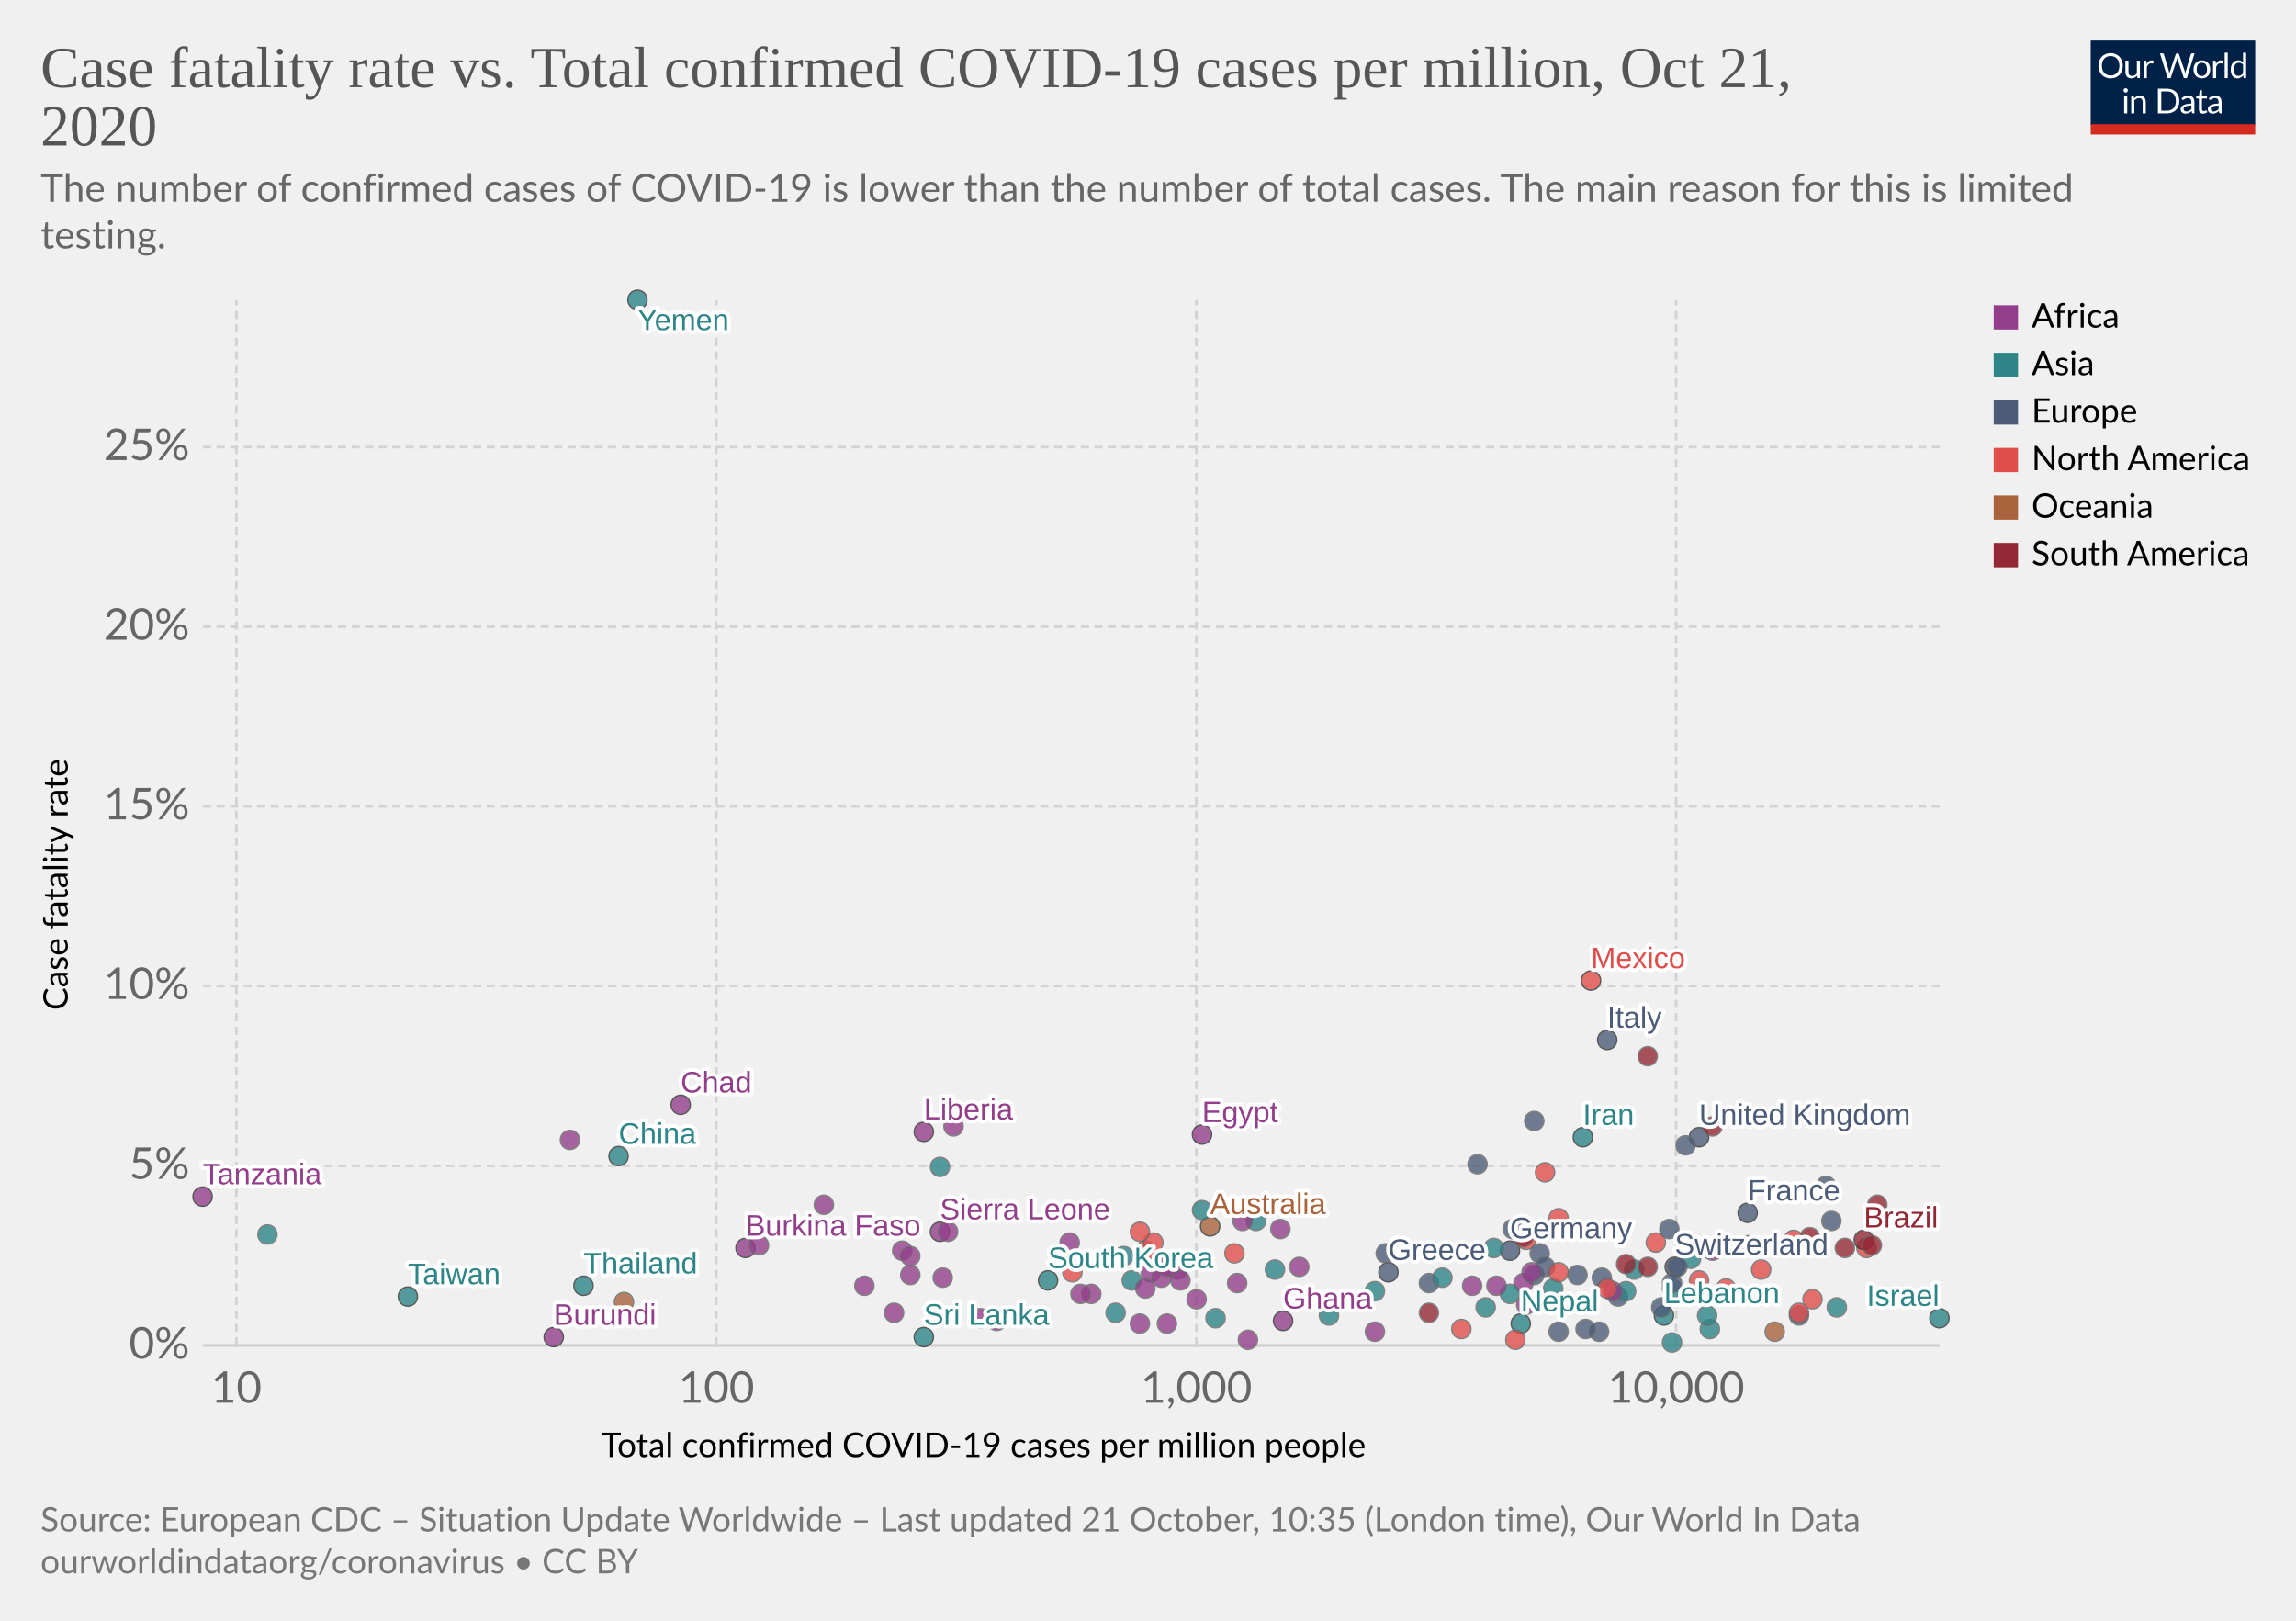
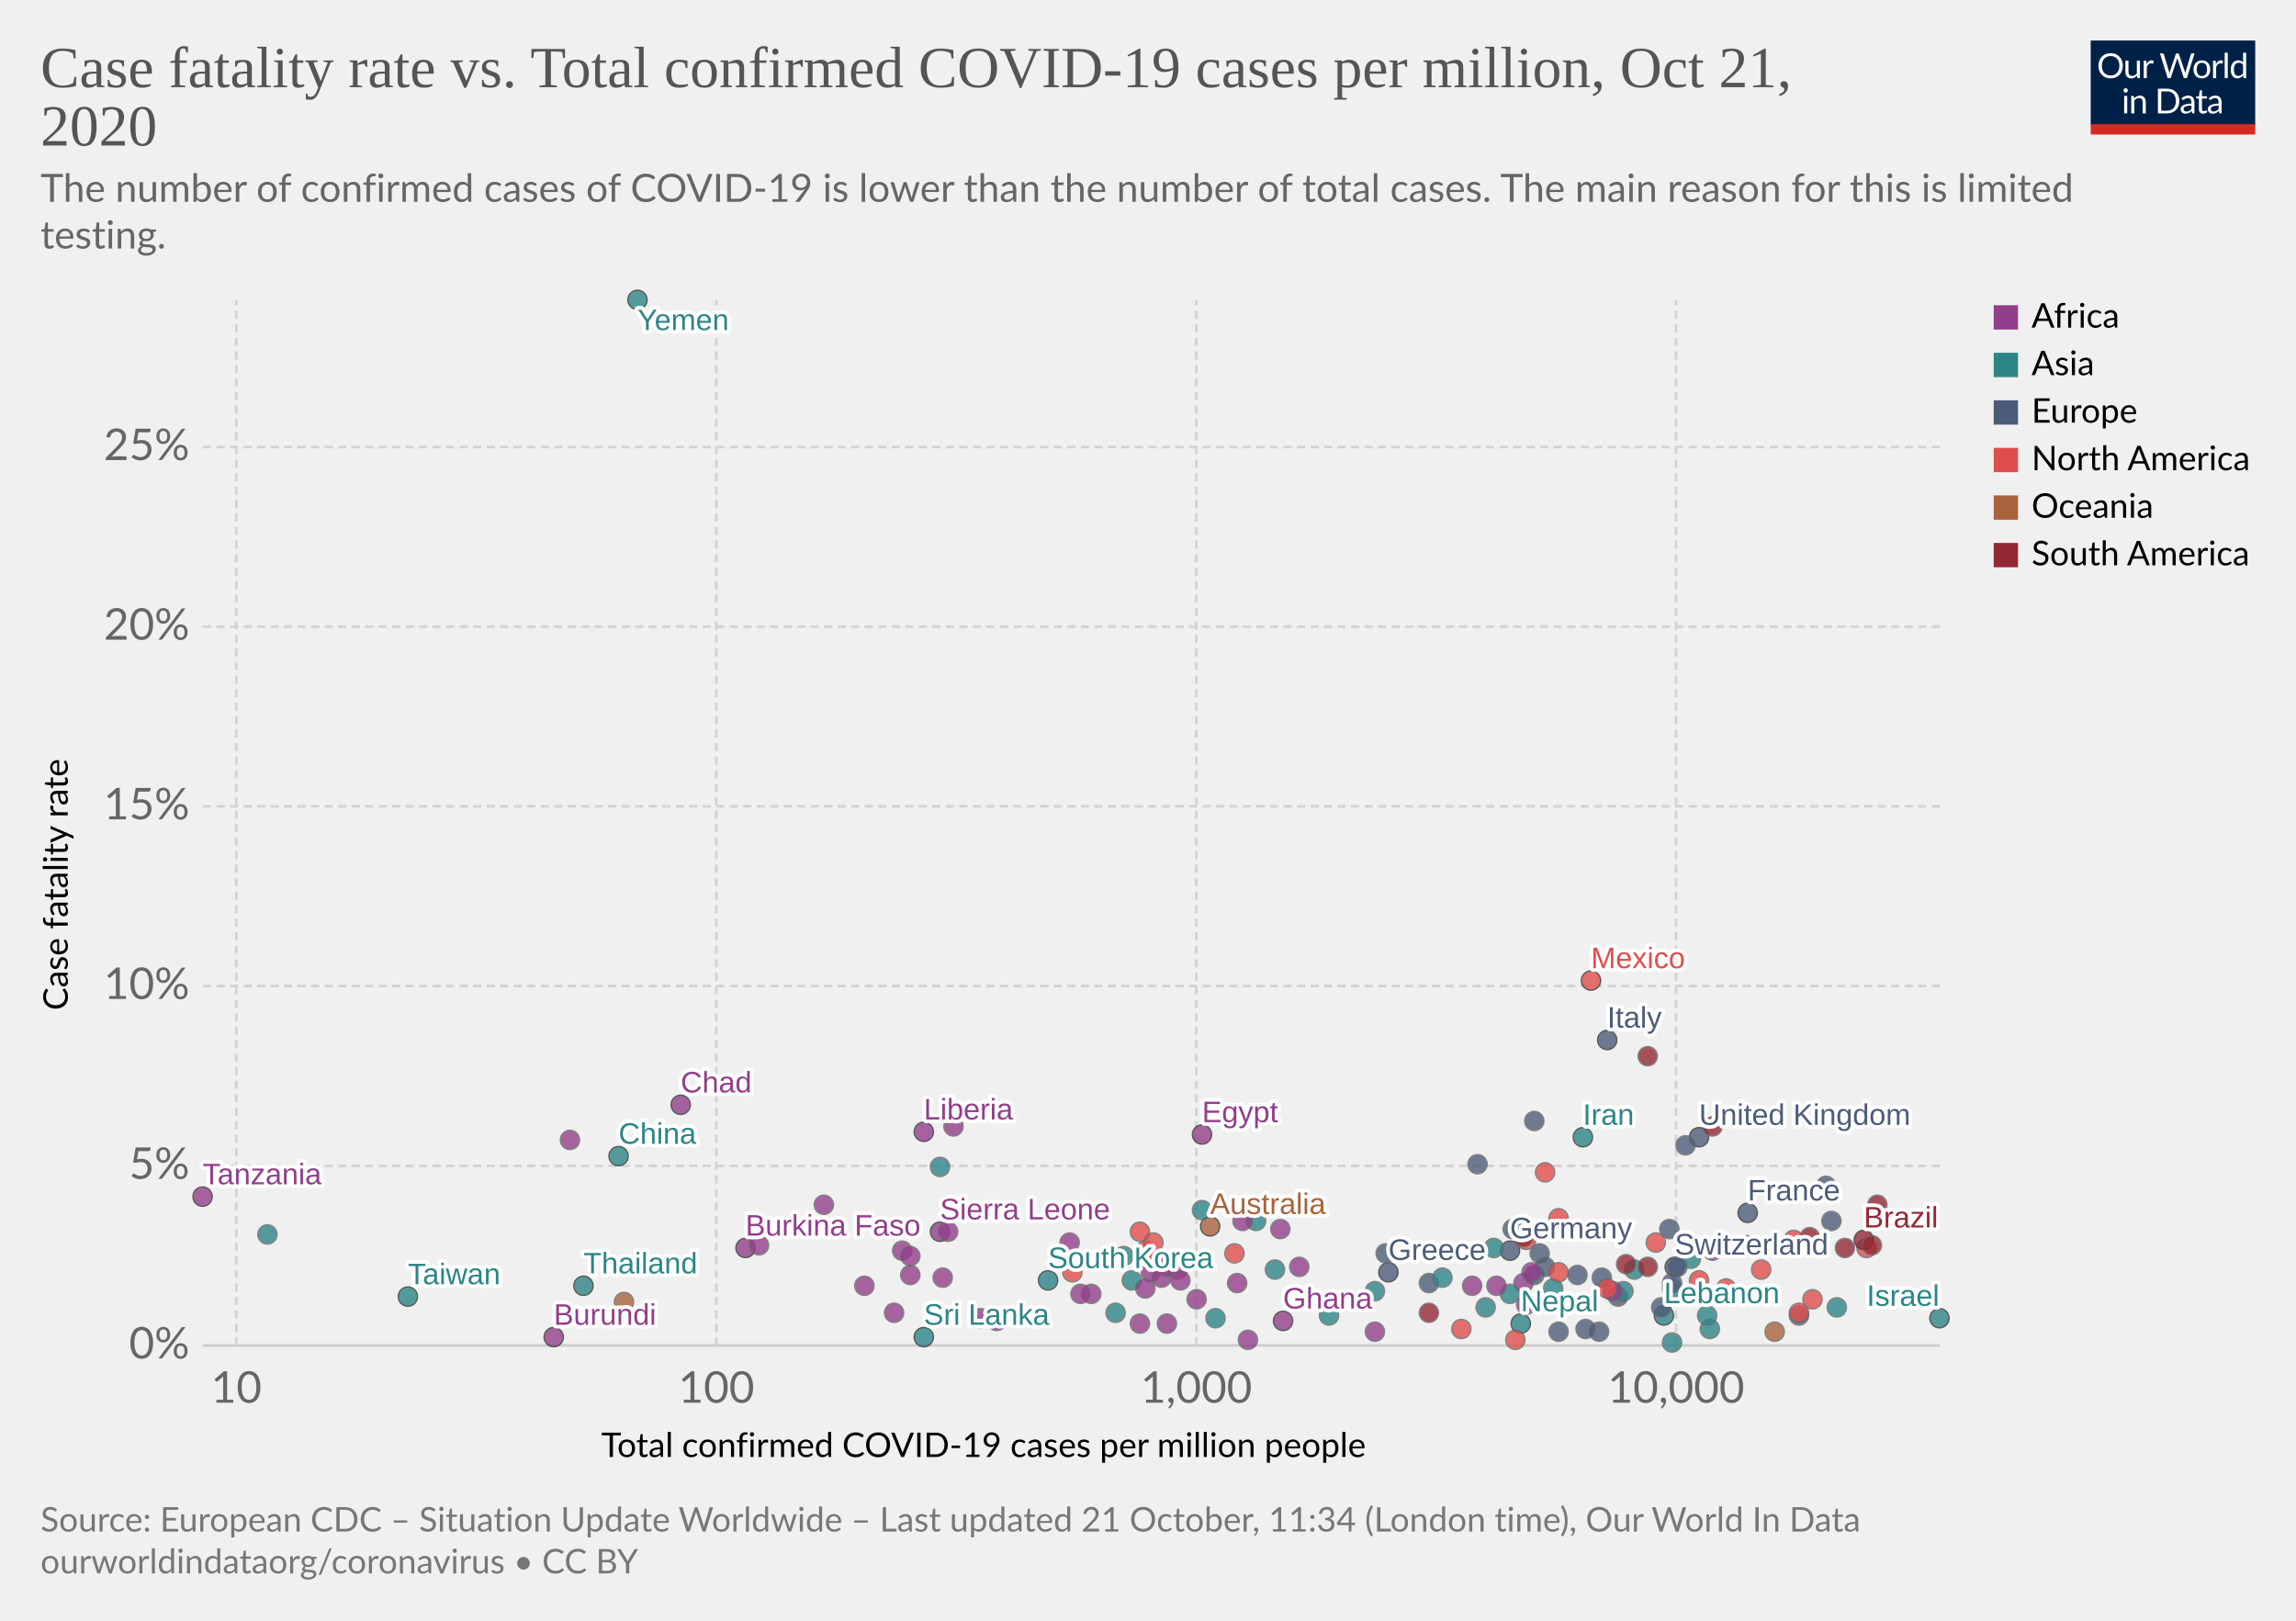
<svg xmlns="http://www.w3.org/2000/svg" version="1.1" style="background-color:#fff;-webkit-font-smoothing:antialiased" width="850" height="600" viewBox="0 0 850 600" font-family="Lato,'Helvetica Neue',Helvetica,Arial,sans-serif" font-size="18" text-rendering="optimizeLegibility">
  <g class="HeaderView">
    <g transform="matrix(.29 0 0 .29 774 15)">
      <svg width="210" height="120" viewBox="0 0 210 120" fill="none">
        <g clip-path="url(#clip0)">
          <path d="M0 0h210v107.89H0V0z" fill="#002147" />
          <path d="M40.98 32.25c0 2.36-.38 4.53-1.12 6.51a14.26 14.26 0 01-8.1 8.4c-1.9.78-4.02 1.17-6.34 1.17a16.6 16.6 0 01-6.33-1.17 14.31 14.31 0 01-8.08-8.4 18.29 18.29 0 01-1.12-6.51c0-2.36.38-4.53 1.12-6.5a14.32 14.32 0 018.07-8.44c1.92-.8 4.03-1.19 6.34-1.19 2.32 0 4.43.4 6.34 1.19 1.92.8 3.56 1.9 4.93 3.34a14.87 14.87 0 013.17 5.1 18.1 18.1 0 011.12 6.5zm-4.38 0c0-1.94-.26-3.68-.8-5.22a10.91 10.91 0 00-2.24-3.89 9.68 9.68 0 00-3.52-2.46 11.95 11.95 0 00-4.62-.86c-1.68 0-3.21.28-4.6.86a9.88 9.88 0 00-3.54 2.46 10.91 10.91 0 00-2.24 3.9c-.53 1.53-.8 3.27-.8 5.2 0 1.94.27 3.68.8 5.22a11.17 11.17 0 002.24 3.9 10.01 10.01 0 003.55 2.44c1.38.56 2.9.83 4.6.83 1.7 0 3.24-.27 4.61-.83a9.8 9.8 0 003.52-2.44 11.17 11.17 0 002.25-3.9c.53-1.54.8-3.28.8-5.21zm26.22-6.54V48H60.5c-.56 0-.9-.27-1.05-.81l-.31-2.4a12.45 12.45 0 01-3.26 2.6c-1.2.64-2.58.96-4.13.96-1.22 0-2.3-.2-3.24-.6a6.52 6.52 0 01-2.33-1.7 7.37 7.37 0 01-1.43-2.67c-.3-1.04-.46-2.2-.46-3.45V25.7h3.91v14.22c0 1.68.38 2.99 1.15 3.91.77.93 1.96 1.39 3.54 1.39 1.16 0 2.24-.27 3.23-.82a10.42 10.42 0 002.8-2.28V25.7h3.91zm8.61 4.47a9.94 9.94 0 012.6-3.56 5.64 5.64 0 013.76-1.3c.47 0 .92.05 1.34.15.44.1.83.27 1.17.49l-.3 2.92c-.09.37-.3.55-.66.55-.2 0-.5-.04-.9-.13a6.21 6.21 0 00-3.24.18c-.54.2-1.03.5-1.47.92-.42.4-.81.9-1.17 1.5-.33.58-.64 1.26-.92 2.02V48H67.7V25.71h2.25c.42 0 .72.08.88.25.16.16.27.44.33.83l.26 3.39zm61.16-13.7L122.75 48h-3.82l-7.99-24.05a21.95 21.95 0 01-.42-1.58 38.36 38.36 0 01-.44 1.58L102.05 48h-3.83L88.4 16.47h3.54c.38 0 .7.1.95.29.26.2.43.43.5.73l6.52 21.9c.1.4.2.83.28 1.28.1.46.2.94.29 1.46l.3-1.46c.12-.47.25-.9.38-1.27l7.41-21.91c.1-.25.26-.48.51-.69.27-.22.58-.33.95-.33h1.23c.38 0 .69.1.92.29.24.2.41.43.53.73l7.4 21.9a28.4 28.4 0 01.68 2.62 29.52 29.52 0 01.52-2.61l6.54-21.91c.07-.27.23-.5.48-.7.27-.21.58-.32.95-.32h3.32zm9.35 8.88c1.63 0 3.1.27 4.4.82a9.43 9.43 0 015.46 5.94c.5 1.4.74 2.98.74 4.73 0 1.76-.25 3.34-.74 4.75a9.43 9.43 0 01-5.46 5.92c-1.3.52-2.77.79-4.4.79-1.64 0-3.12-.27-4.44-.8a9.42 9.42 0 01-3.35-2.3c-.92-1-1.63-2.2-2.13-3.61-.49-1.41-.73-3-.73-4.75s.24-3.33.73-4.73c.5-1.43 1.2-2.64 2.13-3.63a9.4 9.4 0 013.35-2.31c1.32-.55 2.8-.82 4.44-.82zm0 19.89c2.2 0 3.84-.73 4.93-2.2 1.08-1.48 1.63-3.54 1.63-6.18 0-2.66-.55-4.72-1.63-6.2-1.09-1.49-2.73-2.23-4.93-2.23-1.12 0-2.09.2-2.93.57a5.7 5.7 0 00-2.06 1.65 7.5 7.5 0 00-1.24 2.67c-.26 1.04-.4 2.22-.4 3.54 0 2.64.55 4.7 1.64 6.18 1.1 1.47 2.76 2.2 4.99 2.2zm17.97-15.07a9.94 9.94 0 012.6-3.56 5.64 5.64 0 013.76-1.3c.47 0 .91.05 1.34.15.44.1.83.27 1.16.49l-.28 2.92c-.09.37-.31.55-.66.55-.2 0-.5-.04-.9-.13a6.2 6.2 0 00-3.24.18c-.54.2-1.03.5-1.47.92-.43.4-.82.9-1.17 1.5a13.1 13.1 0 00-.92 2.02V48h-3.94V25.71h2.24c.43 0 .72.08.88.25.17.16.28.44.33.83l.27 3.39zm15.04-14.59V48h-3.92V15.6h3.92zm19.55 15.43a6.22 6.22 0 00-2.38-2.05 6.7 6.7 0 00-2.86-.6c-2.07 0-3.66.75-4.77 2.23-1.12 1.48-1.68 3.6-1.68 6.33 0 1.46.13 2.7.38 3.74a7.29 7.29 0 001.1 2.56 4.35 4.35 0 001.78 1.45c.7.3 1.5.46 2.4.46 1.29 0 2.41-.3 3.36-.88a9.6 9.6 0 002.67-2.49V31.02zm3.91-15.43V48h-2.33c-.56 0-.9-.27-1.06-.81l-.35-2.71a12.13 12.13 0 01-3.25 2.77 8.28 8.28 0 01-4.23 1.06 7.31 7.31 0 01-6.14-2.9c-.73-.96-1.3-2.15-1.69-3.57a18.35 18.35 0 01.07-9.48 11.29 11.29 0 011.89-3.7 8.7 8.7 0 017.06-3.34 7.96 7.96 0 016.12 2.62V15.59h3.91zM46.61 70.71V93H42.7V70.71h3.91zm.84-7c0 .39-.08.75-.24 1.09a2.81 2.81 0 01-1.52 1.47 2.67 2.67 0 01-2.16 0 2.9 2.9 0 01-1.45-1.47 2.67 2.67 0 010-2.16c.15-.35.35-.65.6-.9.25-.27.53-.47.85-.62a2.67 2.67 0 012.16 0c.35.15.65.35.9.62.27.25.47.55.62.9.16.34.24.7.24 1.08zm7.97 10.24c.49-.54 1-1.04 1.54-1.48a9.85 9.85 0 013.66-1.84 8.96 8.96 0 015.43.35c.94.4 1.72.97 2.33 1.71a7.36 7.36 0 011.43 2.67c.32 1.04.49 2.19.49 3.45V93h-3.94V78.81c0-1.69-.4-3-1.17-3.92-.76-.93-1.93-1.4-3.5-1.4a6.6 6.6 0 00-3.25.83c-1 .56-1.92 1.31-2.77 2.27V93h-3.94V70.71h2.35c.56 0 .9.28 1.04.82l.3 2.42zm57.7 3.3c0 2.36-.37 4.5-1.11 6.44a14.3 14.3 0 01-3.17 4.98 14.1 14.1 0 01-4.93 3.2c-1.9.76-4.02 1.13-6.33 1.13H85.8V61.47h11.77c2.31 0 4.42.39 6.33 1.15a13.8 13.8 0 018.1 8.18 17.75 17.75 0 011.12 6.45zm-4.37 0c0-1.94-.26-3.67-.8-5.2a10.94 10.94 0 00-2.23-3.87 9.57 9.57 0 00-3.53-2.42 12.23 12.23 0 00-4.61-.83h-7.5v24.62h7.5c1.7 0 3.24-.28 4.61-.84a9.7 9.7 0 003.53-2.4 10.94 10.94 0 002.24-3.87c.53-1.53.8-3.26.8-5.2zm19.8 5.72c-1.8.06-3.34.2-4.62.44-1.26.22-2.3.51-3.1.88-.8.36-1.37.8-1.74 1.3-.35.5-.53 1.05-.53 1.67 0 .58.1 1.1.3 1.52a3 3 0 00.76 1.05c.34.27.73.46 1.17.6.45.11.94.17 1.45.17a7.28 7.28 0 003.5-.81 11.95 11.95 0 002.82-2.2v-4.62zm-12.65-9.11a12.73 12.73 0 013.98-2.66c1.43-.59 3-.88 4.73-.88 1.25 0 2.36.2 3.33.61a6.81 6.81 0 013.94 4.38c.33 1.04.5 2.19.5 3.43V93h-1.74a1.8 1.8 0 01-.88-.18c-.2-.13-.36-.38-.48-.74l-.44-2.12c-.59.55-1.16 1.03-1.72 1.46a9.48 9.48 0 01-3.74 1.7c-.69.15-1.46.23-2.3.23-.87 0-1.69-.12-2.45-.35a5.34 5.34 0 01-3.34-2.93 6.64 6.64 0 01-.49-2.64c0-.88.25-1.72.73-2.53a6.33 6.33 0 012.35-2.17c1.09-.63 2.5-1.15 4.25-1.54 1.75-.41 3.89-.65 6.42-.7v-1.75c0-1.73-.37-3.03-1.12-3.91-.75-.9-1.84-1.34-3.28-1.34-.97 0-1.78.12-2.44.37-.64.23-1.2.5-1.7.81l-1.23.82c-.33.23-.67.35-1 .35-.27 0-.5-.07-.69-.2a2.1 2.1 0 01-.48-.53l-.7-1.25zm27.67 19.5c-1.76 0-3.12-.5-4.07-1.48-.94-.98-1.41-2.4-1.41-4.25V74h-2.68a.9.9 0 01-.6-.2c-.16-.14-.24-.36-.24-.66v-1.56l3.65-.46.9-6.89a.9.9 0 01.29-.52.88.88 0 01.62-.22H142v7.67h6.44V74H142v13.38c0 .94.22 1.63.68 2.09.45.45 1.04.68 1.76.68a3.21 3.21 0 001.85-.53l.55-.35c.16-.12.3-.18.41-.18.2 0 .4.13.55.38l1.15 1.87a7.45 7.45 0 01-2.44 1.5c-.96.35-1.94.52-2.95.52zm19.68-10.4c-1.8.07-3.34.21-4.62.45-1.26.22-2.3.51-3.1.88-.8.36-1.37.8-1.74 1.3-.35.5-.53 1.05-.53 1.67 0 .58.1 1.1.3 1.52.18.42.44.77.76 1.05.34.27.73.46 1.17.6.45.11.94.17 1.45.17a7.3 7.3 0 003.5-.81 12.04 12.04 0 002.82-2.2v-4.62zm-12.65-9.1a12.72 12.72 0 013.99-2.66c1.42-.59 3-.88 4.72-.88 1.25 0 2.36.2 3.33.61a6.81 6.81 0 013.94 4.38c.33 1.04.5 2.19.5 3.43V93h-1.74a1.8 1.8 0 01-.88-.18c-.2-.13-.36-.38-.48-.74l-.44-2.12c-.59.55-1.16 1.03-1.72 1.46a9.48 9.48 0 01-3.74 1.7c-.69.15-1.46.23-2.3.23-.87 0-1.69-.12-2.45-.35a5.33 5.33 0 01-3.34-2.93 6.62 6.62 0 01-.49-2.64c0-.88.25-1.72.73-2.53a6.33 6.33 0 012.35-2.17c1.09-.63 2.5-1.15 4.25-1.54a31.2 31.2 0 016.42-.7v-1.75c0-1.73-.37-3.03-1.12-3.91-.75-.9-1.84-1.34-3.28-1.34-.97 0-1.78.12-2.44.37-.64.23-1.2.5-1.7.81-.46.3-.87.57-1.22.82-.34.23-.68.35-1.02.35-.26 0-.49-.07-.68-.2a1.88 1.88 0 01-.48-.53l-.7-1.25z" fill="#fff" />
          <path fill="#D42B21" d="M0 106.79h210V120H0z" />
        </g>
        <defs>
          <clipPath id="clip0">
            <path fill="#fff" d="M0 0h210v120H0z" />
          </clipPath>
        </defs>
      </svg>
    </g>
    <a href="https://ourworldindata.org/grapher/cfr-vs-covid-cases-per-capita?time=latest" target="_blank" rel="noopener" font-family="&quot;Playfair Display&quot;,Georgia,&quot;Times New Roman&quot;,serif">
      <text font-size="21.6" x="15" y="32.3" fill="#555">
        <tspan x="15" y="32.28">Case fatality rate vs. Total confirmed COVID-19 cases per million, Oct 21,</tspan>
        <tspan x="15" y="53.88">2020</tspan>
      </text>
    </a>
    <text font-size="14.4" x="15" y="74.7" fill="#666">
      <tspan x="15" y="74.72">The number of confirmed cases of COVID-19 is lower than the number of total cases. The main reason for this is limited</tspan>
      <tspan x="15" y="92">testing.</tspan>
    </text>
  </g>
  <g class="ScatterPlot">
    <g class="DualAxisView">
      <g class="HorizontalAxis">
        <text font-size="12.6" x="222.6" y="539.4">
          <tspan x="222.59" y="539.38">Total confirmed COVID-19 cases per million people</tspan>
        </text>
        <text x="87.5" y="519.3" fill="#666" text-anchor="middle" font-size="16.2">10</text>
        <text x="265.2" y="519.3" fill="#666" text-anchor="middle" font-size="16.2">100</text>
        <text x="442.9" y="519.3" fill="#666" text-anchor="middle" font-size="16.2">1,000</text>
        <text x="620.5" y="519.3" fill="#666" text-anchor="middle" font-size="16.2">10,000</text>
      </g>
      <g class="VerticalAxis">
        <text font-size="12.6" x="-374" y="25.1" transform="rotate(-90)">
          <tspan x="-373.99" y="25.08">Case fatality rate</tspan>
        </text>
        <text x="70.16" y="498.1" fill="#666" dominant-baseline="middle" text-anchor="end" font-size="16.2">0%</text>
        <text x="70.16" y="431.6" fill="#666" dominant-baseline="middle" text-anchor="end" font-size="16.2">5%</text>
        <text x="70.16" y="365" fill="#666" dominant-baseline="middle" text-anchor="end" font-size="16.2">10%</text>
        <text x="70.16" y="298.5" fill="#666" dominant-baseline="middle" text-anchor="end" font-size="16.2">15%</text>
        <text x="70.16" y="232" fill="#666" dominant-baseline="middle" text-anchor="end" font-size="16.2">20%</text>
        <text x="70.16" y="165.5" fill="#666" dominant-baseline="middle" text-anchor="end" font-size="16.2">25%</text>
      </g>
      <g class="AxisGridLines horizontalLines">
        <path stroke="#ccc" d="M75.16 498.1h642.93" />
        <path stroke="#d3d3d3" stroke-dasharray="3,2" d="M75.16 431.6h642.93M75.16 365h642.93M75.16 298.5h642.93M75.16 232h642.93M75.16 165.5h642.93" />
      </g>
      <g class="AxisGridLines verticalLines" stroke="#d3d3d3" stroke-dasharray="3,2">
        <path d="M87.5 498.1V111.2M265.2 498.1V111.2M442.9 498.1V111.2M620.5 498.1V111.2" />
      </g>
    </g>
    <g class="PointsWithLabels clickable" clip-path="url(#a)" font-family="Arial, sans-serif">
      <path fill="rgba(255,255,255,0)" d="M75.16 111.2h642.93v386.9H75.16z" />
      <defs>
        <clipPath id="a">
          <path d="M65.16 101.2h662.93v406.9H65.16z" />
        </clipPath>
      </defs>
      <g class="key-China_0">
        <circle cx="229" cy="428" r="3.57" fill="#2D8587" opacity=".8" stroke="#333" stroke-width=".5" />
      </g>
      <g class="key-South-Korea_0">
        <circle cx="388" cy="474" r="3.57" fill="#2D8587" opacity=".8" stroke="#333" stroke-width=".5" />
      </g>
      <g class="key-Japan_0">
        <circle cx="419" cy="474" r="3.57" fill="#2D8587" opacity=".8" stroke="#666" stroke-width=".5" />
      </g>
      <g class="key-Italy_0">
        <circle cx="595" cy="385" r="3.57" fill="#4C5C78" opacity=".8" stroke="#333" stroke-width=".5" />
      </g>
      <g class="key-Iran_0">
        <circle cx="586" cy="421" r="3.57" fill="#2D8587" opacity=".8" stroke="#333" stroke-width=".5" />
      </g>
      <g class="key-France_0">
        <circle cx="647" cy="449" r="3.57" fill="#4C5C78" opacity=".8" stroke="#333" stroke-width=".5" />
      </g>
      <g class="key-United-States_0">
        <circle cx="691" cy="462" r="3.57" fill="#E04E4B" opacity=".8" stroke="#666" stroke-width=".5" />
      </g>
      <g class="key-Spain_0">
        <circle cx="678" cy="452" r="3.57" fill="#4C5C78" opacity=".8" stroke="#666" stroke-width=".5" />
      </g>
      <g class="key-United-Kingdom_0">
        <circle cx="629" cy="421" r="3.57" fill="#4C5C78" opacity=".8" stroke="#333" stroke-width=".5" />
      </g>
      <g class="key-Netherlands_0">
        <circle cx="647" cy="461" r="3.57" fill="#4C5C78" opacity=".8" stroke="#666" stroke-width=".5" />
      </g>
      <g class="key-Switzerland_0">
        <circle cx="620" cy="469" r="3.57" fill="#4C5C78" opacity=".8" stroke="#333" stroke-width=".5" />
      </g>
      <g class="key-Belgium_0">
        <circle cx="676" cy="439" r="3.57" fill="#4C5C78" opacity=".8" stroke="#666" stroke-width=".5" />
      </g>
      <g class="key-Germany_0">
        <circle cx="559" cy="463" r="3.57" fill="#4C5C78" opacity=".8" stroke="#333" stroke-width=".5" />
      </g>
      <g class="key-Australia_0">
        <circle cx="448" cy="454" r="3.57" fill="#A8633C" opacity=".8" stroke="#333" stroke-width=".5" />
      </g>
      <g class="key-Sweden_0">
        <circle cx="624" cy="424" r="3.57" fill="#4C5C78" opacity=".8" stroke="#666" stroke-width=".5" />
      </g>
      <g class="key-Canada_0">
        <circle cx="572" cy="434" r="3.57" fill="#E04E4B" opacity=".8" stroke="#666" stroke-width=".5" />
      </g>
      <g class="key-Norway_0">
        <circle cx="529" cy="475" r="3.57" fill="#4C5C78" opacity=".8" stroke="#666" stroke-width=".5" />
      </g>
      <g class="key-Greece_0">
        <circle cx="514" cy="471" r="3.57" fill="#4C5C78" opacity=".8" stroke="#333" stroke-width=".5" />
      </g>
      <g class="key-Austria_0">
        <circle cx="599" cy="480" r="3.57" fill="#4C5C78" opacity=".8" stroke="#666" stroke-width=".5" />
      </g>
      <g class="key-Philippines_0">
        <circle cx="534" cy="473" r="3.57" fill="#2D8587" opacity=".8" stroke="#666" stroke-width=".5" />
      </g>
      <g class="key-Poland_0">
        <circle cx="568" cy="472" r="3.57" fill="#4C5C78" opacity=".8" stroke="#666" stroke-width=".5" />
      </g>
      <g class="key-Egypt_0">
        <circle cx="445" cy="420" r="3.57" fill="#923E8B" opacity=".8" stroke="#333" stroke-width=".5" />
      </g>
      <g class="key-Thailand_0">
        <circle cx="216" cy="476" r="3.57" fill="#2D8587" opacity=".8" stroke="#333" stroke-width=".5" />
      </g>
      <g class="key-Iraq_0">
        <circle cx="626" cy="466" r="3.57" fill="#2D8587" opacity=".8" stroke="#666" stroke-width=".5" />
      </g>
      <g class="key-Indonesia_0">
        <circle cx="465" cy="452" r="3.57" fill="#2D8587" opacity=".8" stroke="#666" stroke-width=".5" />
      </g>
      <g class="key-Denmark_0">
        <circle cx="584" cy="472" r="3.57" fill="#4C5C78" opacity=".8" stroke="#666" stroke-width=".5" />
      </g>
      <g class="key-Lebanon_0">
        <circle cx="616" cy="487" r="3.57" fill="#2D8587" opacity=".8" stroke="#333" stroke-width=".5" />
      </g>
      <g class="key-India_0">
        <circle cx="575" cy="477" r="3.57" fill="#2D8587" opacity=".8" stroke="#666" stroke-width=".5" />
      </g>
      <g class="key-Brazil_0">
        <circle cx="690" cy="459" r="3.57" fill="#932834" opacity=".8" stroke="#333" stroke-width=".5" />
      </g>
      <g class="key-Ecuador_0">
        <circle cx="610" cy="391" r="3.57" fill="#932834" opacity=".8" stroke="#666" stroke-width=".5" />
      </g>
      <g class="key-Portugal_0">
        <circle cx="621" cy="469" r="3.57" fill="#4C5C78" opacity=".8" stroke="#666" stroke-width=".5" />
      </g>
      <g class="key-Malaysia_0">
        <circle cx="413" cy="486" r="3.57" fill="#2D8587" opacity=".8" stroke="#666" stroke-width=".5" />
      </g>
      <g class="key-Turkey_0">
        <circle cx="553" cy="462" r="3.57" fill="#2D8587" opacity=".8" stroke="#666" stroke-width=".5" />
      </g>
      <g class="key-Taiwan_0">
        <circle cx="151" cy="480" r="3.57" fill="#2D8587" opacity=".8" stroke="#333" stroke-width=".5" />
      </g>
      <g class="key-Peru_0">
        <circle cx="695" cy="446" r="3.57" fill="#932834" opacity=".8" stroke="#666" stroke-width=".5" />
      </g>
      <g class="key-Pakistan_0">
        <circle cx="472" cy="470" r="3.57" fill="#2D8587" opacity=".8" stroke="#666" stroke-width=".5" />
      </g>
      <g class="key-Argentina_0">
        <circle cx="683" cy="462" r="3.57" fill="#932834" opacity=".8" stroke="#666" stroke-width=".5" />
      </g>
      <g class="key-Bulgaria_0">
        <circle cx="560" cy="455" r="3.57" fill="#4C5C78" opacity=".8" stroke="#666" stroke-width=".5" />
      </g>
      <g class="key-Mexico_0">
        <circle cx="589" cy="363" r="3.57" fill="#E04E4B" opacity=".8" stroke="#333" stroke-width=".5" />
      </g>
      <g class="key-Israel_0">
        <circle cx="718" cy="488" r="3.57" fill="#2D8587" opacity=".8" stroke="#333" stroke-width=".5" />
      </g>
      <g class="key-Hungary_0">
        <circle cx="570" cy="464" r="3.57" fill="#4C5C78" opacity=".8" stroke="#666" stroke-width=".5" />
      </g>
      <g class="key-Serbia_0">
        <circle cx="572" cy="469" r="3.57" fill="#4C5C78" opacity=".8" stroke="#666" stroke-width=".5" />
      </g>
      <g class="key-Algeria_0">
        <circle cx="460" cy="452" r="3.57" fill="#923E8B" opacity=".8" stroke="#666" stroke-width=".5" />
      </g>
      <g class="key-Costa-Rica_0">
        <circle cx="671" cy="481" r="3.57" fill="#E04E4B" opacity=".8" stroke="#666" stroke-width=".5" />
      </g>
      <g class="key-United-Arab-Emirates_0">
        <circle cx="633" cy="492" r="3.57" fill="#2D8587" opacity=".8" stroke="#666" stroke-width=".5" />
      </g>
      <g class="key-Singapore_0">
        <circle cx="619" cy="497" r="3.57" fill="#2D8587" opacity=".8" stroke="#666" stroke-width=".5" />
      </g>
      <g class="key-Finland_0">
        <circle cx="513" cy="464" r="3.57" fill="#4C5C78" opacity=".8" stroke="#666" stroke-width=".5" />
      </g>
      <g class="key-Dominican-Republic_0">
        <circle cx="629" cy="474" r="3.57" fill="#E04E4B" opacity=".8" stroke="#666" stroke-width=".5" />
      </g>
      <g class="key-Colombia_0">
        <circle cx="670" cy="458" r="3.57" fill="#932834" opacity=".8" stroke="#666" stroke-width=".5" />
      </g>
      <g class="key-Chile_0">
        <circle cx="693" cy="461" r="3.57" fill="#932834" opacity=".8" stroke="#666" stroke-width=".5" />
      </g>
      <g class="key-Romania_0">
        <circle cx="618" cy="455" r="3.57" fill="#4C5C78" opacity=".8" stroke="#666" stroke-width=".5" />
      </g>
      <g class="key-Morocco_0">
        <circle cx="564" cy="475" r="3.57" fill="#923E8B" opacity=".8" stroke="#666" stroke-width=".5" />
      </g>
      <g class="key-Czech-Republic_0">
        <circle cx="666" cy="487" r="3.57" fill="#4C5C78" opacity=".8" stroke="#666" stroke-width=".5" />
      </g>
      <g class="key-Tunisia_0">
        <circle cx="545" cy="476" r="3.57" fill="#923E8B" opacity=".8" stroke="#666" stroke-width=".5" />
      </g>
      <g class="key-Saudi-Arabia_0">
        <circle cx="619" cy="477" r="3.57" fill="#2D8587" opacity=".8" stroke="#666" stroke-width=".5" />
      </g>
      <g class="key-Burkina-Faso_0">
        <circle cx="276" cy="462" r="3.57" fill="#923E8B" opacity=".8" stroke="#333" stroke-width=".5" />
      </g>
      <g class="key-Ukraine_0">
        <circle cx="593" cy="473" r="3.57" fill="#4C5C78" opacity=".8" stroke="#666" stroke-width=".5" />
      </g>
      <g class="key-Russia_0">
        <circle cx="619" cy="475" r="3.57" fill="#4C5C78" opacity=".8" stroke="#666" stroke-width=".5" />
      </g>
      <g class="key-Azerbaijan_0">
        <circle cx="559" cy="479" r="3.57" fill="#2D8587" opacity=".8" stroke="#666" stroke-width=".5" />
      </g>
      <g class="key-Ghana_0">
        <circle cx="475" cy="489" r="3.57" fill="#923E8B" opacity=".8" stroke="#333" stroke-width=".5" />
      </g>
      <g class="key-Venezuela_0">
        <circle cx="529" cy="486" r="3.57" fill="#932834" opacity=".8" stroke="#666" stroke-width=".5" />
      </g>
      <g class="key-South-Africa_0">
        <circle cx="634" cy="463" r="3.57" fill="#923E8B" opacity=".8" stroke="#666" stroke-width=".5" />
      </g>
      <g class="key-Jordan_0">
        <circle cx="550" cy="484" r="3.57" fill="#2D8587" opacity=".8" stroke="#666" stroke-width=".5" />
      </g>
      <g class="key-Honduras_0">
        <circle cx="613" cy="460" r="3.57" fill="#E04E4B" opacity=".8" stroke="#666" stroke-width=".5" />
      </g>
      <g class="key-Sri-Lanka_0">
        <circle cx="342" cy="495" r="3.57" fill="#2D8587" opacity=".8" stroke="#333" stroke-width=".5" />
      </g>
      <g class="key-Afghanistan_0">
        <circle cx="445" cy="448" r="3.57" fill="#2D8587" opacity=".8" stroke="#666" stroke-width=".5" />
      </g>
      <g class="key-Cuba_0">
        <circle cx="397" cy="471" r="3.57" fill="#E04E4B" opacity=".8" stroke="#666" stroke-width=".5" />
      </g>
      <g class="key-Uzbekistan_0">
        <circle cx="492" cy="487" r="3.57" fill="#2D8587" opacity=".8" stroke="#666" stroke-width=".5" />
      </g>
      <g class="key-Kazakhstan_0">
-         <circle cx="602" cy="478" r="3.57" fill="#2D8587" opacity=".8" stroke="#666" stroke-width=".5" />
+         <circle cx="601" cy="478" r="3.57" fill="#2D8587" opacity=".8" stroke="#666" stroke-width=".5" />
      </g>
      <g class="key-Palestine_0">
        <circle cx="632" cy="487" r="3.57" fill="#2D8587" opacity=".8" stroke="#666" stroke-width=".5" />
      </g>
      <g class="key-Cote-d__0027Ivoire_0">
        <circle cx="422" cy="490" r="3.57" fill="#923E8B" opacity=".8" stroke="#666" stroke-width=".5" />
      </g>
      <g class="key-Nigeria_0">
        <circle cx="349" cy="473" r="3.57" fill="#923E8B" opacity=".8" stroke="#666" stroke-width=".5" />
      </g>
      <g class="key-Bolivia_0">
        <circle cx="634" cy="417" r="3.57" fill="#932834" opacity=".8" stroke="#666" stroke-width=".5" />
      </g>
      <g class="key-Cameroon_0">
        <circle cx="426" cy="471" r="3.57" fill="#923E8B" opacity=".8" stroke="#666" stroke-width=".5" />
      </g>
      <g class="key-Oman_0">
        <circle cx="680" cy="484" r="3.57" fill="#2D8587" opacity=".8" stroke="#666" stroke-width=".5" />
      </g>
      <g class="key-Democratic-Republic-of-Congo_0">
        <circle cx="281" cy="461" r="3.57" fill="#923E8B" opacity=".8" stroke="#666" stroke-width=".5" />
      </g>
      <g class="key-Kyrgyzstan_0">
        <circle cx="605" cy="470" r="3.57" fill="#2D8587" opacity=".8" stroke="#666" stroke-width=".5" />
      </g>
      <g class="key-Senegal_0">
        <circle cx="436" cy="470" r="3.57" fill="#923E8B" opacity=".8" stroke="#666" stroke-width=".5" />
      </g>
      <g class="key-Belarus_0">
        <circle cx="615" cy="484" r="3.57" fill="#4C5C78" opacity=".8" stroke="#666" stroke-width=".5" />
      </g>
      <g class="key-Kenya_0">
        <circle cx="430" cy="473" r="3.57" fill="#923E8B" opacity=".8" stroke="#666" stroke-width=".5" />
      </g>
      <g class="key-Guernsey_0">
        <circle cx="547" cy="431" r="3.57" fill="#4C5C78" opacity=".8" stroke="#666" stroke-width=".5" />
      </g>
      <g class="key-Jersey_0">
        <circle cx="568" cy="415" r="3.57" fill="#4C5C78" opacity=".8" stroke="#666" stroke-width=".5" />
      </g>
      <g class="key-Paraguay_0">
        <circle cx="602" cy="468" r="3.57" fill="#932834" opacity=".8" stroke="#666" stroke-width=".5" />
      </g>
      <g class="key-Niger_0">
        <circle cx="211" cy="422" r="3.57" fill="#923E8B" opacity=".8" stroke="#666" stroke-width=".5" />
      </g>
      <g class="key-Slovakia_0">
        <circle cx="577" cy="493" r="3.57" fill="#4C5C78" opacity=".8" stroke="#666" stroke-width=".5" />
      </g>
      <g class="key-Bangladesh_0">
        <circle cx="509" cy="478" r="3.57" fill="#2D8587" opacity=".8" stroke="#666" stroke-width=".5" />
      </g>
      <g class="key-El-Salvador_0">
        <circle cx="565" cy="459" r="3.57" fill="#E04E4B" opacity=".8" stroke="#666" stroke-width=".5" />
      </g>
      <g class="key-Guatemala_0">
        <circle cx="577" cy="451" r="3.57" fill="#E04E4B" opacity=".8" stroke="#666" stroke-width=".5" />
      </g>
      <g class="key-Mali_0">
        <circle cx="305" cy="446" r="3.57" fill="#923E8B" opacity=".8" stroke="#666" stroke-width=".5" />
      </g>
      <g class="key-Congo_0">
        <circle cx="437" cy="474" r="3.57" fill="#923E8B" opacity=".8" stroke="#666" stroke-width=".5" />
      </g>
      <g class="key-Guinea_0">
        <circle cx="432" cy="490" r="3.57" fill="#923E8B" opacity=".8" stroke="#666" stroke-width=".5" />
      </g>
      <g class="key-Tanzania_0">
        <circle cx="75" cy="443" r="3.57" fill="#923E8B" opacity=".8" stroke="#333" stroke-width=".5" />
      </g>
      <g class="key-Somalia_0">
        <circle cx="334" cy="463" r="3.57" fill="#923E8B" opacity=".8" stroke="#666" stroke-width=".5" />
      </g>
      <g class="key-Myanmar_0">
        <circle cx="416" cy="465" r="3.57" fill="#2D8587" opacity=".8" stroke="#666" stroke-width=".5" />
      </g>
      <g class="key-Ethiopia_0">
        <circle cx="424" cy="477" r="3.57" fill="#923E8B" opacity=".8" stroke="#666" stroke-width=".5" />
      </g>
      <g class="key-Liberia_0">
        <circle cx="342" cy="419" r="3.57" fill="#923E8B" opacity=".8" stroke="#333" stroke-width=".5" />
      </g>
      <g class="key-Sudan_0">
        <circle cx="353" cy="417" r="3.57" fill="#923E8B" opacity=".8" stroke="#666" stroke-width=".5" />
      </g>
      <g class="key-Sierra-Leone_0">
        <circle cx="348" cy="456" r="3.57" fill="#923E8B" opacity=".8" stroke="#333" stroke-width=".5" />
      </g>
      <g class="key-Togo_0">
        <circle cx="337" cy="465" r="3.57" fill="#923E8B" opacity=".8" stroke="#666" stroke-width=".5" />
      </g>
      <g class="key-Swaziland_0">
        <circle cx="567" cy="471" r="3.57" fill="#923E8B" opacity=".8" stroke="#666" stroke-width=".5" />
      </g>
      <g class="key-Guinea__002dBissau_0">
        <circle cx="458" cy="475" r="3.57" fill="#923E8B" opacity=".8" stroke="#666" stroke-width=".5" />
      </g>
      <g class="key-Zambia_0">
        <circle cx="432" cy="469" r="3.57" fill="#923E8B" opacity=".8" stroke="#666" stroke-width=".5" />
      </g>
      <g class="key-Chad_0">
        <circle cx="252" cy="409" r="3.57" fill="#923E8B" opacity=".8" stroke="#333" stroke-width=".5" />
      </g>
      <g class="key-Haiti_0">
        <circle cx="424" cy="463" r="3.57" fill="#E04E4B" opacity=".8" stroke="#666" stroke-width=".5" />
      </g>
      <g class="key-Tajikistan_0">
        <circle cx="450" cy="488" r="3.57" fill="#2D8587" opacity=".8" stroke="#666" stroke-width=".5" />
      </g>
      <g class="key-Sao-Tome-and-Principe_0">
        <circle cx="554" cy="476" r="3.57" fill="#923E8B" opacity=".8" stroke="#666" stroke-width=".5" />
      </g>
      <g class="key-Benin_0">
        <circle cx="320" cy="476" r="3.57" fill="#923E8B" opacity=".8" stroke="#666" stroke-width=".5" />
      </g>
      <g class="key-Guyana_0">
        <circle cx="564" cy="458" r="3.57" fill="#932834" opacity=".8" stroke="#666" stroke-width=".5" />
      </g>
      <g class="key-South-Sudan_0">
        <circle cx="337" cy="472" r="3.57" fill="#923E8B" opacity=".8" stroke="#666" stroke-width=".5" />
      </g>
      <g class="key-Yemen_0">
        <circle cx="236" cy="111" r="3.57" fill="#2D8587" opacity=".8" stroke="#333" stroke-width=".5" />
      </g>
      <g class="key-Nepal_0">
        <circle cx="563" cy="490" r="3.57" fill="#2D8587" opacity=".8" stroke="#333" stroke-width=".5" />
      </g>
      <g class="key-Madagascar_0">
        <circle cx="404" cy="479" r="3.57" fill="#923E8B" opacity=".8" stroke="#666" stroke-width=".5" />
      </g>
      <g class="key-Cayman-Islands_0">
        <circle cx="541" cy="492" r="3.57" fill="#E04E4B" opacity=".8" stroke="#666" stroke-width=".5" />
      </g>
      <g class="key-Mauritania_0">
        <circle cx="481" cy="469" r="3.57" fill="#923E8B" opacity=".8" stroke="#666" stroke-width=".5" />
      </g>
      <g class="key-Nicaragua_0">
        <circle cx="427" cy="460" r="3.57" fill="#E04E4B" opacity=".8" stroke="#666" stroke-width=".5" />
      </g>
      <g class="key-Bahamas_0">
        <circle cx="652" cy="470" r="3.57" fill="#E04E4B" opacity=".8" stroke="#666" stroke-width=".5" />
      </g>
      <g class="key-Central-African-Republic_0">
        <circle cx="443" cy="481" r="3.57" fill="#923E8B" opacity=".8" stroke="#666" stroke-width=".5" />
      </g>
      <g class="key-Syria_0">
        <circle cx="348" cy="432" r="3.57" fill="#2D8587" opacity=".8" stroke="#666" stroke-width=".5" />
      </g>
      <g class="key-Mozambique_0">
        <circle cx="363" cy="488" r="3.57" fill="#923E8B" opacity=".8" stroke="#666" stroke-width=".5" />
      </g>
      <g class="key-Malawi_0">
        <circle cx="351" cy="456" r="3.57" fill="#923E8B" opacity=".8" stroke="#666" stroke-width=".5" />
      </g>
      <g class="key-Zimbabwe_0">
        <circle cx="396" cy="460" r="3.57" fill="#923E8B" opacity=".8" stroke="#666" stroke-width=".5" />
      </g>
      <g class="key-Libya_0">
        <circle cx="597" cy="478" r="3.57" fill="#923E8B" opacity=".8" stroke="#666" stroke-width=".5" />
      </g>
      <g class="key-Rwanda_0">
        <circle cx="369" cy="489" r="3.57" fill="#923E8B" opacity=".8" stroke="#666" stroke-width=".5" />
      </g>
      <g class="key-Comoros_0">
        <circle cx="400" cy="479" r="3.57" fill="#923E8B" opacity=".8" stroke="#666" stroke-width=".5" />
      </g>
      <g class="key-Suriname_0">
        <circle cx="610" cy="469" r="3.57" fill="#932834" opacity=".8" stroke="#666" stroke-width=".5" />
      </g>
      <g class="key-Angola_0">
        <circle cx="332" cy="455" r="3.57" fill="#923E8B" opacity=".8" stroke="#666" stroke-width=".5" />
      </g>
      <g class="key-Burundi_0">
        <circle cx="205" cy="495" r="3.57" fill="#923E8B" opacity=".8" stroke="#333" stroke-width=".5" />
      </g>
      <g class="key-Botswana_0">
        <circle cx="509" cy="493" r="3.57" fill="#923E8B" opacity=".8" stroke="#666" stroke-width=".5" />
      </g>
      <g class="key-Western-Sahara_0">
        <circle cx="462" cy="496" r="3.57" fill="#923E8B" opacity=".8" stroke="#666" stroke-width=".5" />
      </g>
      <g class="key-United-States-Virgin-Islands_0">
        <circle cx="639" cy="477" r="3.57" fill="#E04E4B" opacity=".8" stroke="#666" stroke-width=".5" />
      </g>
      <g class="key-Lesotho_0">
        <circle cx="430" cy="467" r="3.57" fill="#923E8B" opacity=".8" stroke="#666" stroke-width=".5" />
      </g>
      <g class="key-Namibia_0">
        <circle cx="565" cy="483" r="3.57" fill="#923E8B" opacity=".8" stroke="#666" stroke-width=".5" />
      </g>
      <g class="key-Barbados_0">
        <circle cx="422" cy="456" r="3.57" fill="#E04E4B" opacity=".8" stroke="#666" stroke-width=".5" />
      </g>
      <g class="key-Gambia_0">
        <circle cx="474" cy="455" r="3.57" fill="#923E8B" opacity=".8" stroke="#666" stroke-width=".5" />
      </g>
      <g class="key-Uganda_0">
        <circle cx="331" cy="486" r="3.57" fill="#923E8B" opacity=".8" stroke="#666" stroke-width=".5" />
      </g>
      <g class="key-Sint-Maarten-__0028Dutch-part__0029_0">
        <circle cx="664" cy="459" r="3.57" fill="#E04E4B" opacity=".8" stroke="#666" stroke-width=".5" />
      </g>
      <g class="key-Turks-and-Caicos-Islands_0">
        <circle cx="666" cy="486" r="3.57" fill="#E04E4B" opacity=".8" stroke="#666" stroke-width=".5" />
      </g>
      <g class="key-Vietnam_0">
        <circle cx="99" cy="457" r="3.57" fill="#2D8587" opacity=".8" stroke="#666" stroke-width=".5" />
      </g>
      <g class="key-Papua-New-Guinea_0">
        <circle cx="231" cy="482" r="3.57" fill="#A8633C" opacity=".8" stroke="#666" stroke-width=".5" />
      </g>
      <g class="key-Belize_0">
        <circle cx="595" cy="477" r="3.57" fill="#E04E4B" opacity=".8" stroke="#666" stroke-width=".5" />
      </g>
      <g class="key-Monaco_0">
        <circle cx="592" cy="493" r="3.57" fill="#4C5C78" opacity=".8" stroke="#666" stroke-width=".5" />
      </g>
      <g class="key-Liechtenstein_0">
        <circle cx="587" cy="492" r="3.57" fill="#4C5C78" opacity=".8" stroke="#666" stroke-width=".5" />
      </g>
      <g class="key-Curacao_0">
        <circle cx="561" cy="496" r="3.57" fill="#E04E4B" opacity=".8" stroke="#666" stroke-width=".5" />
      </g>
      <g class="key-French-Polynesia_0">
        <circle cx="657" cy="493" r="3.57" fill="#A8633C" opacity=".8" stroke="#666" stroke-width=".5" />
      </g>
      <g class="key-Antigua-and-Barbuda_0">
        <circle cx="457" cy="464" r="3.57" fill="#E04E4B" opacity=".8" stroke="#666" stroke-width=".5" />
      </g>
      <g class="key-Bonaire-Sint-Eustatius-and-Saba_0">
        <circle cx="577" cy="471" r="3.57" fill="#E04E4B" opacity=".8" stroke="#666" stroke-width=".5" />
      </g>
      <g class="backgroundLabels" fill="#333" font-size="11" font-weight="400">
        <text x="229" y="423.43" fill="#fff" stroke="#fff" stroke-linecap="round" stroke-linejoin="round" stroke-width=".25em">China</text>
        <text x="229" y="423.43" fill="#2D8587">China</text>
        <text x="388" y="469.43" fill="#fff" stroke="#fff" stroke-linecap="round" stroke-linejoin="round" stroke-width=".25em">South Korea</text>
        <text x="388" y="469.43" fill="#2D8587">South Korea</text>
        <text x="595" y="380.43" fill="#fff" stroke="#fff" stroke-linecap="round" stroke-linejoin="round" stroke-width=".25em">Italy</text>
        <text x="595" y="380.43" fill="#4C5C78">Italy</text>
        <text x="586" y="416.43" fill="#fff" stroke="#fff" stroke-linecap="round" stroke-linejoin="round" stroke-width=".25em">Iran</text>
        <text x="586" y="416.43" fill="#2D8587">Iran</text>
        <text x="647" y="444.43" fill="#fff" stroke="#fff" stroke-linecap="round" stroke-linejoin="round" stroke-width=".25em">France</text>
        <text x="647" y="444.43" fill="#4C5C78">France</text>
        <text x="629" y="416.43" fill="#fff" stroke="#fff" stroke-linecap="round" stroke-linejoin="round" stroke-width=".25em">United Kingdom</text>
        <text x="629" y="416.43" fill="#4C5C78">United Kingdom</text>
        <text x="620" y="464.43" fill="#fff" stroke="#fff" stroke-linecap="round" stroke-linejoin="round" stroke-width=".25em">Switzerland</text>
        <text x="620" y="464.43" fill="#4C5C78">Switzerland</text>
        <text x="559" y="458.43" fill="#fff" stroke="#fff" stroke-linecap="round" stroke-linejoin="round" stroke-width=".25em">Germany</text>
        <text x="559" y="458.43" fill="#4C5C78">Germany</text>
        <text x="448" y="449.43" fill="#fff" stroke="#fff" stroke-linecap="round" stroke-linejoin="round" stroke-width=".25em">Australia</text>
        <text x="448" y="449.43" fill="#A8633C">Australia</text>
        <text x="514" y="466.43" fill="#fff" stroke="#fff" stroke-linecap="round" stroke-linejoin="round" stroke-width=".25em">Greece</text>
        <text x="514" y="466.43" fill="#4C5C78">Greece</text>
        <text x="445" y="415.43" fill="#fff" stroke="#fff" stroke-linecap="round" stroke-linejoin="round" stroke-width=".25em">Egypt</text>
        <text x="445" y="415.43" fill="#923E8B">Egypt</text>
        <text x="216" y="471.43" fill="#fff" stroke="#fff" stroke-linecap="round" stroke-linejoin="round" stroke-width=".25em">Thailand</text>
        <text x="216" y="471.43" fill="#2D8587">Thailand</text>
        <text x="616" y="482.43" fill="#fff" stroke="#fff" stroke-linecap="round" stroke-linejoin="round" stroke-width=".25em">Lebanon</text>
        <text x="616" y="482.43" fill="#2D8587">Lebanon</text>
        <text x="690" y="454.43" fill="#fff" stroke="#fff" stroke-linecap="round" stroke-linejoin="round" stroke-width=".25em">Brazil</text>
        <text x="690" y="454.43" fill="#932834">Brazil</text>
        <text x="151" y="475.43" fill="#fff" stroke="#fff" stroke-linecap="round" stroke-linejoin="round" stroke-width=".25em">Taiwan</text>
        <text x="151" y="475.43" fill="#2D8587">Taiwan</text>
        <text x="589" y="358.43" fill="#fff" stroke="#fff" stroke-linecap="round" stroke-linejoin="round" stroke-width=".25em">Mexico</text>
        <text x="589" y="358.43" fill="#E04E4B">Mexico</text>
        <text x="691.05" y="483.43" fill="#fff" stroke="#fff" stroke-linecap="round" stroke-linejoin="round" stroke-width=".25em">Israel</text>
        <text x="691.05" y="483.43" fill="#2D8587">Israel</text>
        <text x="276" y="457.43" fill="#fff" stroke="#fff" stroke-linecap="round" stroke-linejoin="round" stroke-width=".25em">Burkina Faso</text>
        <text x="276" y="457.43" fill="#923E8B">Burkina Faso</text>
        <text x="475" y="484.43" fill="#fff" stroke="#fff" stroke-linecap="round" stroke-linejoin="round" stroke-width=".25em">Ghana</text>
        <text x="475" y="484.43" fill="#923E8B">Ghana</text>
        <text x="342" y="490.43" fill="#fff" stroke="#fff" stroke-linecap="round" stroke-linejoin="round" stroke-width=".25em">Sri Lanka</text>
        <text x="342" y="490.43" fill="#2D8587">Sri Lanka</text>
        <text x="75" y="438.43" fill="#fff" stroke="#fff" stroke-linecap="round" stroke-linejoin="round" stroke-width=".25em">Tanzania</text>
        <text x="75" y="438.43" fill="#923E8B">Tanzania</text>
        <text x="342" y="414.43" fill="#fff" stroke="#fff" stroke-linecap="round" stroke-linejoin="round" stroke-width=".25em">Liberia</text>
        <text x="342" y="414.43" fill="#923E8B">Liberia</text>
        <text x="348" y="451.43" fill="#fff" stroke="#fff" stroke-linecap="round" stroke-linejoin="round" stroke-width=".25em">Sierra Leone</text>
        <text x="348" y="451.43" fill="#923E8B">Sierra Leone</text>
        <text x="252" y="404.43" fill="#fff" stroke="#fff" stroke-linecap="round" stroke-linejoin="round" stroke-width=".25em">Chad</text>
        <text x="252" y="404.43" fill="#923E8B">Chad</text>
        <text x="236" y="122.2" fill="#fff" stroke="#fff" stroke-linecap="round" stroke-linejoin="round" stroke-width=".25em">Yemen</text>
        <text x="236" y="122.2" fill="#2D8587">Yemen</text>
        <text x="563" y="485.43" fill="#fff" stroke="#fff" stroke-linecap="round" stroke-linejoin="round" stroke-width=".25em">Nepal</text>
        <text x="563" y="485.43" fill="#2D8587">Nepal</text>
        <text x="205" y="490.43" fill="#fff" stroke="#fff" stroke-linecap="round" stroke-linejoin="round" stroke-width=".25em">Burundi</text>
        <text x="205" y="490.43" fill="#923E8B">Burundi</text>
      </g>
    </g>
    <g class="ScatterColorLegend clickable" cursor="pointer">
      <g class="legendMark">
        <path fill="#923E8B" d="M738.09 113h9v9h-9z" />
        <text font-size="12.6" x="752.1" y="121.3">
          <tspan x="752.09" y="121.28">Africa</tspan>
        </text>
      </g>
      <g class="legendMark">
        <path fill="#2D8587" d="M738.09 130.6h9v9h-9z" />
        <text font-size="12.6" x="752.1" y="138.9">
          <tspan x="752.09" y="138.88">Asia</tspan>
        </text>
      </g>
      <g class="legendMark">
        <path fill="#4C5C78" d="M738.09 148.2h9v9h-9z" />
        <text font-size="12.6" x="752.1" y="156.5">
          <tspan x="752.09" y="156.48">Europe</tspan>
        </text>
      </g>
      <g class="legendMark">
        <path fill="#E04E4B" d="M738.09 165.8h9v9h-9z" />
        <text font-size="12.6" x="752.1" y="174.1">
          <tspan x="752.09" y="174.08">North America</tspan>
        </text>
      </g>
      <g class="legendMark">
        <path fill="#A8633C" d="M738.09 183.4h9v9h-9z" />
        <text font-size="12.6" x="752.1" y="191.7">
          <tspan x="752.09" y="191.68">Oceania</tspan>
        </text>
      </g>
      <g class="legendMark">
        <path fill="#932834" d="M738.09 201h9v9h-9z" />
        <text font-size="12.6" x="752.1" y="209.3">
          <tspan x="752.09" y="209.28">South America</tspan>
        </text>
      </g>
    </g>
  </g>
  <g class="SourcesFooter" fill="#777">
    <g class="clickable" fill="#777">
      <text font-size="12.6" x="15" y="567">
-         <tspan x="15" y="566.98">Source: European CDC – Situation Update Worldwide – Last updated 21 October, 10:35 (London time), Our World In Data</tspan>
+         <tspan x="15" y="566.98">Source: European CDC – Situation Update Worldwide – Last updated 21 October, 11:34 (London time), Our World In Data</tspan>
      </text>
    </g>
    <text font-size="12.6" x="15" y="582.5">
      <tspan x="15" y="582.48">
        <a target="_blank" href="https://ourworldindataorg/coronavirus" fill="#777">ourworldindataorg/coronavirus</a> • <a class="cclogo" href="http://creativecommons.org/licenses/by/4.0/deed.en_US" target="_blank" fill="#777">CC BY</a>
      </tspan>
    </text>
  </g>
</svg>
